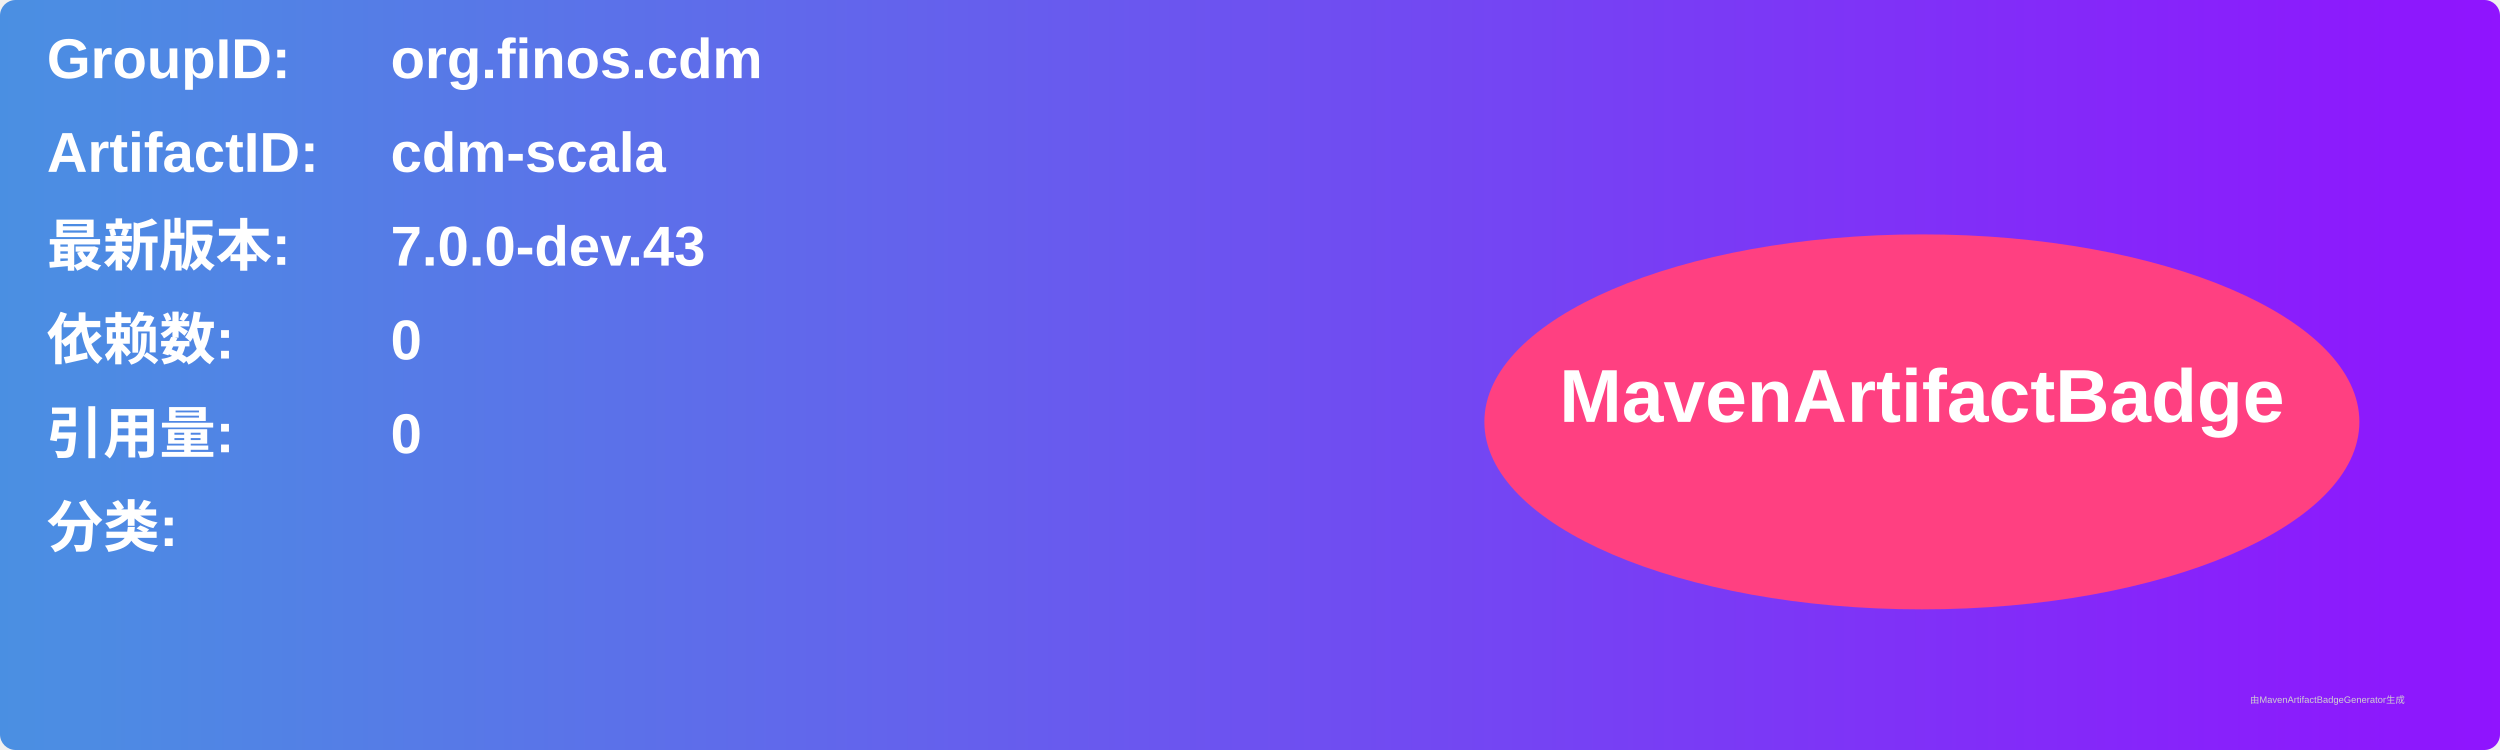
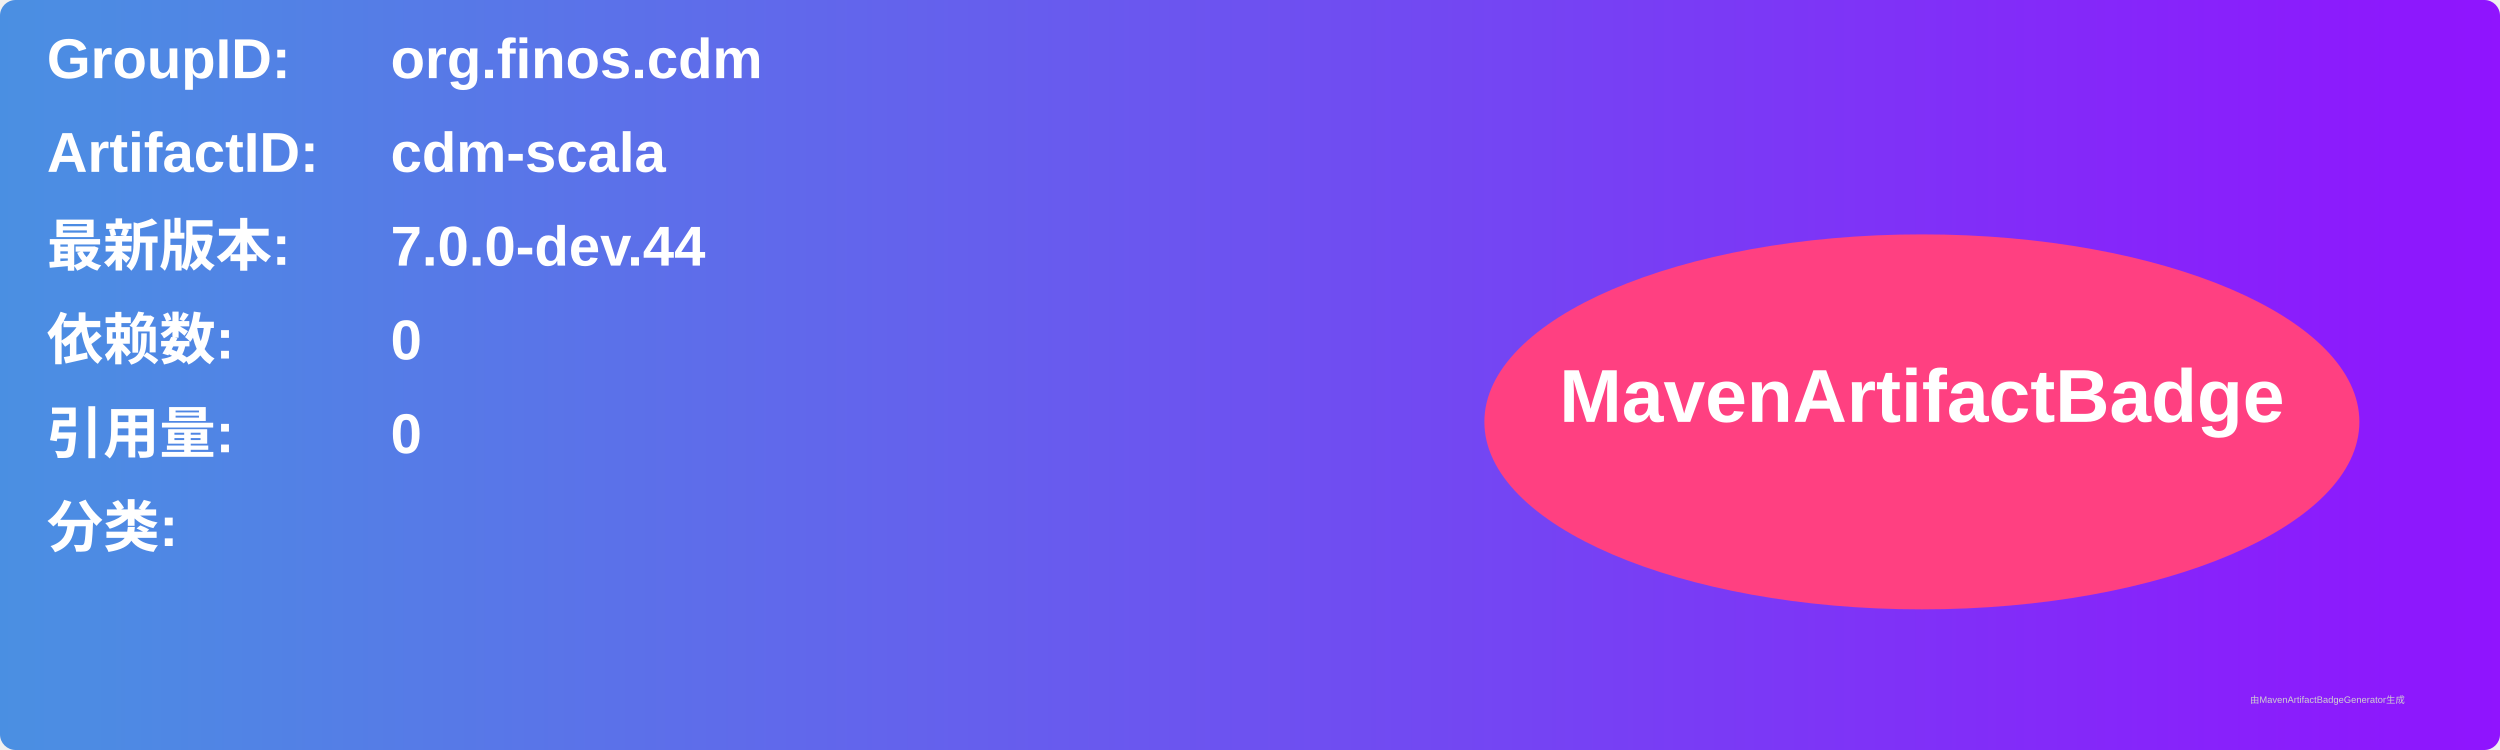
<svg xmlns="http://www.w3.org/2000/svg" width="800" height="240" viewBox="0 0 800 240">
  <linearGradient id="grad" x1="0%" y1="0%" x2="100%" y2="0%">
    <stop offset="0%" stop-color="#4a90e2" />
    <stop offset="100%" stop-color="#9013fe" />
  </linearGradient>
  <rect width="100%" height="100%" rx="5" ry="5" fill="url(#grad)" />
  <g transform="translate(15, 15)">
    <text x="0" y="10" font-family="Arial" font-size="18" fill="white" font-weight="bold" width="260">GroupID:</text>
    <text x="110" y="10" font-family="Arial" font-size="18" fill="white" font-weight="bold" width="460">org.finos.cdm</text>
    <text x="0" y="40" font-family="Arial" font-size="18" fill="white" font-weight="bold" width="260">ArtifactID:</text>
    <text x="110" y="40" font-family="Arial" font-size="18" fill="white" font-weight="bold" width="460">cdm-scala</text>
    <text x="0" y="70" font-family="Arial" font-size="18" fill="white" font-weight="bold">最新版本:</text>
    <text x="110" y="70" font-family="Arial" font-size="18" fill="white" font-weight="bold">
-       <tspan font-weight="bold">7.0.0-dev.43</tspan>
+       <tspan font-weight="bold">7.0.0-dev.44</tspan>
    </text>
    <text x="0" y="100" font-family="Arial" font-size="18" fill="white" font-weight="bold">依赖数: </text>
    <text x="110" y="100" font-family="Arial" font-size="18" fill="white">
      <tspan font-weight="bold">0</tspan>
    </text>
    <text x="0" y="130" font-family="Arial" font-size="18" fill="white" font-weight="bold">引用量: </text>
    <text x="110" y="130" font-family="Arial" font-size="18" fill="white">
      <tspan font-weight="bold">0</tspan>
    </text>
    <text x="0" y="160" font-family="Arial" font-size="18" fill="white" font-weight="bold">分类:</text>
    <text x="10" y="190" font-family="Arial" font-size="10" fill="white">
      <tspan font-weight="bold" />
    </text>
    <ellipse cx="600" cy="120" rx="140" ry="60" fill="#ff4081" />
    <text x="600" y="120" text-anchor="middle" font-family="Arial" font-size="24" fill="white" font-weight="bold">MavenArtifactBadge</text>
  </g>
  <text x="720" y="225" font-family="Arial" font-size="3" fill="#d0d0d0">由MavenArtifactBadgeGenerator生成</text>
</svg>
